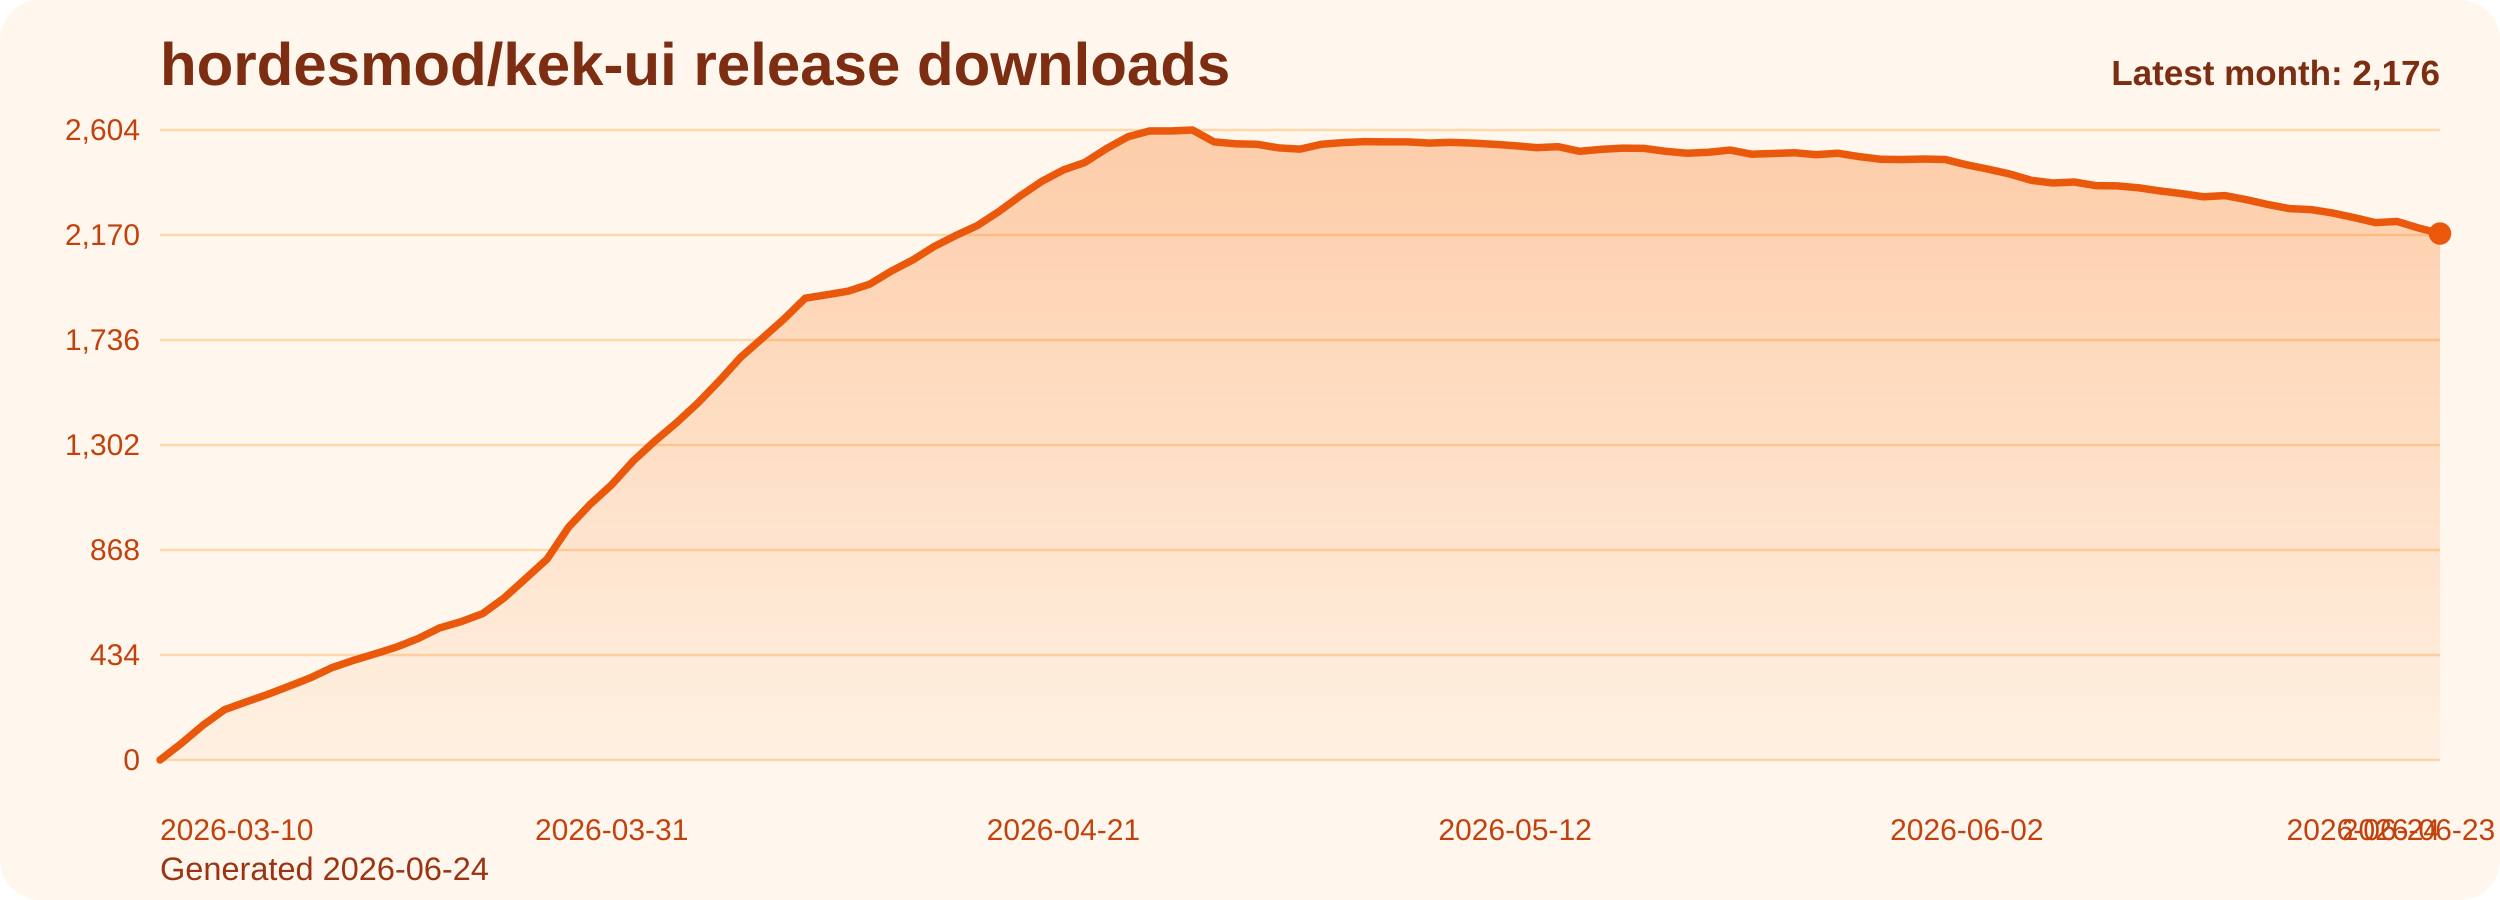
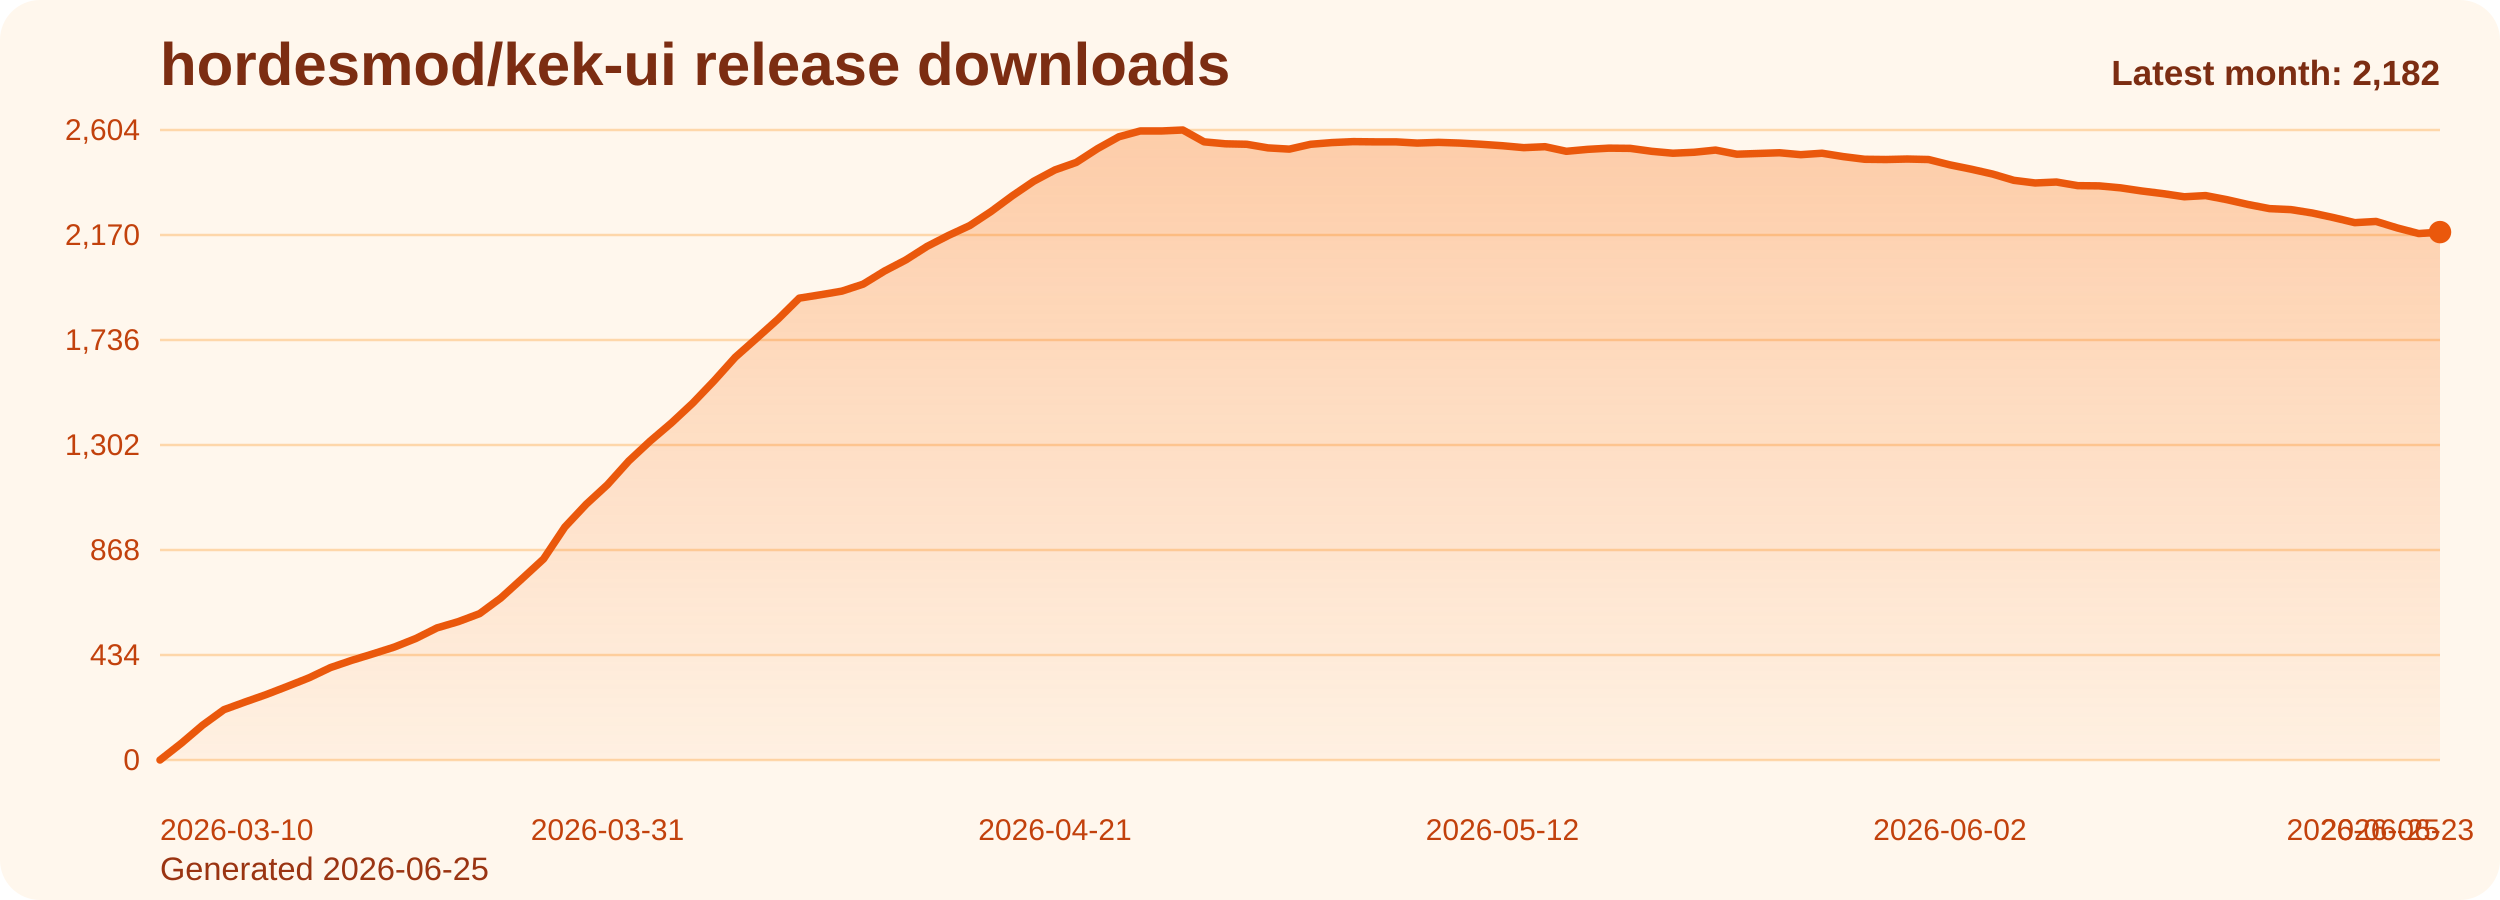
<svg xmlns="http://www.w3.org/2000/svg" viewBox="0 0 1000 360" role="img" aria-label="hordesmod/kek-ui release downloads chart">
  <defs>
    <linearGradient id="fill-monthly-orange" x1="0" y1="0" x2="0" y2="1">
      <stop offset="0%" stop-color="#f97316" stop-opacity="0.32" />
      <stop offset="100%" stop-color="#f97316" stop-opacity="0.05" />
    </linearGradient>
    <style>
      .bg { fill: #fff7ed; }
      .title { font: 700 24px Arial, sans-serif; fill: #7c2d12; }
      .sub { font: 400 13px Arial, sans-serif; fill: #9a3412; }
      .grid { stroke: #fed7aa; stroke-width: 1; }
      .axis { font: 400 12px Arial, sans-serif; fill: #c2410c; }
      .line { fill: none; stroke: #ea580c; stroke-width: 3; stroke-linecap: round; stroke-linejoin: round; }
      .dot { fill: #ea580c; }
      .value { font: 600 11px Arial, sans-serif; fill: #9a3412; }
      .latest { font: 700 14px Arial, sans-serif; fill: #7c2d12; }
    </style>
  </defs>
  <rect class="bg" x="0" y="0" width="1000" height="360" rx="16" />
  <text class="title" x="64" y="34">hordesmod/kek-ui release downloads</text>
-   <text class="sub" x="64" y="352">Generated 2026-06-24</text>
+   <text class="sub" x="64" y="352">Generated 2026-06-25</text>
  <line x1="64" y1="52.00" x2="976" y2="52.00" class="grid" />
  <text x="56" y="56.00" text-anchor="end" class="axis">2,604</text>
  <line x1="64" y1="94.00" x2="976" y2="94.00" class="grid" />
  <text x="56" y="98.00" text-anchor="end" class="axis">2,170</text>
  <line x1="64" y1="136.00" x2="976" y2="136.00" class="grid" />
  <text x="56" y="140.00" text-anchor="end" class="axis">1,736</text>
  <line x1="64" y1="178.00" x2="976" y2="178.00" class="grid" />
  <text x="56" y="182.00" text-anchor="end" class="axis">1,302</text>
  <line x1="64" y1="220.00" x2="976" y2="220.00" class="grid" />
  <text x="56" y="224.00" text-anchor="end" class="axis">868</text>
  <line x1="64" y1="262.00" x2="976" y2="262.00" class="grid" />
  <text x="56" y="266.00" text-anchor="end" class="axis">434</text>
  <line x1="64" y1="304.00" x2="976" y2="304.00" class="grid" />
  <text x="56" y="308.00" text-anchor="end" class="axis">0</text>
-   <path d="M 64.00 304 L 64.00 304.00 L 72.60 297.32 L 81.21 290.06 L 89.81 283.87 L 98.42 280.77 L 107.02 277.77 L 115.62 274.48 L 124.23 271.10 L 132.83 267.03 L 141.43 264.13 L 150.04 261.52 L 158.64 258.81 L 167.25 255.42 L 175.85 251.16 L 184.45 248.65 L 193.06 245.45 L 201.66 239.16 L 210.26 231.42 L 218.87 223.58 L 227.47 210.81 L 236.08 201.71 L 244.68 193.87 L 253.28 184.39 L 261.89 176.45 L 270.49 169.19 L 279.09 161.26 L 287.70 152.35 L 296.30 142.87 L 304.91 135.32 L 313.51 127.68 L 322.11 119.26 L 330.72 117.90 L 339.32 116.45 L 347.92 113.65 L 356.53 108.42 L 365.13 103.97 L 373.74 98.55 L 382.34 94.19 L 390.94 90.23 L 399.55 84.61 L 408.15 78.32 L 416.75 72.52 L 425.36 67.97 L 433.96 64.97 L 442.57 59.45 L 451.17 54.71 L 459.77 52.39 L 468.38 52.39 L 476.98 52.00 L 485.58 56.74 L 494.19 57.52 L 502.79 57.71 L 511.40 59.16 L 520.00 59.65 L 528.60 57.71 L 537.21 57.03 L 545.81 56.65 L 554.42 56.74 L 563.02 56.74 L 571.62 57.23 L 580.23 56.94 L 588.83 57.23 L 597.43 57.71 L 606.04 58.29 L 614.64 59.06 L 623.25 58.68 L 631.85 60.52 L 640.45 59.74 L 649.06 59.26 L 657.66 59.35 L 666.26 60.52 L 674.87 61.29 L 683.47 60.90 L 692.08 60.03 L 700.68 61.68 L 709.28 61.39 L 717.89 61.10 L 726.49 61.87 L 735.09 61.29 L 743.70 62.65 L 752.30 63.71 L 760.91 63.81 L 769.51 63.61 L 778.11 63.81 L 786.72 65.94 L 795.32 67.68 L 803.92 69.61 L 812.53 72.13 L 821.13 73.19 L 829.74 72.81 L 838.34 74.26 L 846.94 74.35 L 855.55 75.13 L 864.15 76.39 L 872.75 77.45 L 881.36 78.71 L 889.96 78.23 L 898.57 79.87 L 907.17 81.81 L 915.77 83.45 L 924.38 83.84 L 932.98 85.19 L 941.58 87.03 L 950.19 89.06 L 958.79 88.58 L 967.40 91.19 L 976.00 93.42 L 976.00 304 Z" fill="url(#fill-monthly-orange)" />
-   <polyline class="line" points="64.00,304.00 72.60,297.32 81.21,290.06 89.81,283.87 98.42,280.77 107.02,277.77 115.62,274.48 124.23,271.10 132.83,267.03 141.43,264.13 150.04,261.52 158.64,258.81 167.25,255.42 175.85,251.16 184.45,248.65 193.06,245.45 201.66,239.16 210.26,231.42 218.87,223.58 227.47,210.81 236.08,201.71 244.68,193.87 253.28,184.39 261.89,176.45 270.49,169.19 279.09,161.26 287.70,152.35 296.30,142.87 304.91,135.32 313.51,127.68 322.11,119.26 330.72,117.90 339.32,116.45 347.92,113.65 356.53,108.42 365.13,103.97 373.74,98.55 382.34,94.19 390.94,90.23 399.55,84.61 408.15,78.32 416.75,72.52 425.36,67.97 433.96,64.97 442.57,59.45 451.17,54.71 459.77,52.39 468.38,52.39 476.98,52.00 485.58,56.74 494.19,57.52 502.79,57.71 511.40,59.16 520.00,59.65 528.60,57.71 537.21,57.03 545.81,56.65 554.42,56.74 563.02,56.74 571.62,57.23 580.23,56.94 588.83,57.23 597.43,57.71 606.04,58.29 614.64,59.06 623.25,58.68 631.85,60.52 640.45,59.74 649.06,59.26 657.66,59.35 666.26,60.52 674.87,61.29 683.47,60.90 692.08,60.03 700.68,61.68 709.28,61.39 717.89,61.10 726.49,61.87 735.09,61.29 743.70,62.65 752.30,63.71 760.91,63.81 769.51,63.61 778.11,63.81 786.72,65.94 795.32,67.68 803.92,69.61 812.53,72.13 821.13,73.19 829.74,72.81 838.34,74.26 846.94,74.35 855.55,75.13 864.15,76.39 872.75,77.45 881.36,78.71 889.96,78.23 898.57,79.87 907.17,81.81 915.77,83.45 924.38,83.84 932.98,85.19 941.58,87.03 950.19,89.06 958.79,88.58 967.40,91.19 976.00,93.42" />
-   <circle class="dot" cx="976.00" cy="93.42" r="4.5" />
+   <path d="M 64.00 304 L 64.00 304.00 L 72.52 297.32 L 81.05 290.06 L 89.57 283.87 L 98.09 280.77 L 106.62 277.77 L 115.14 274.48 L 123.66 271.10 L 132.19 267.03 L 140.71 264.13 L 149.23 261.52 L 157.76 258.81 L 166.28 255.42 L 174.80 251.16 L 183.33 248.65 L 191.85 245.45 L 200.37 239.16 L 208.90 231.42 L 217.42 223.58 L 225.94 210.81 L 234.47 201.71 L 242.99 193.87 L 251.51 184.39 L 260.04 176.45 L 268.56 169.19 L 277.08 161.26 L 285.61 152.35 L 294.13 142.87 L 302.65 135.32 L 311.18 127.68 L 319.70 119.26 L 328.22 117.90 L 336.75 116.45 L 345.27 113.65 L 353.79 108.42 L 362.32 103.97 L 370.84 98.55 L 379.36 94.19 L 387.89 90.23 L 396.41 84.61 L 404.93 78.32 L 413.46 72.52 L 421.98 67.97 L 430.50 64.97 L 439.03 59.45 L 447.55 54.71 L 456.07 52.39 L 464.60 52.39 L 473.12 52.00 L 481.64 56.74 L 490.17 57.52 L 498.69 57.71 L 507.21 59.16 L 515.74 59.65 L 524.26 57.71 L 532.79 57.03 L 541.31 56.65 L 549.83 56.74 L 558.36 56.74 L 566.88 57.23 L 575.40 56.94 L 583.93 57.23 L 592.45 57.71 L 600.97 58.29 L 609.50 59.06 L 618.02 58.68 L 626.54 60.52 L 635.07 59.74 L 643.59 59.26 L 652.11 59.35 L 660.64 60.52 L 669.16 61.29 L 677.68 60.90 L 686.21 60.03 L 694.73 61.68 L 703.25 61.39 L 711.78 61.10 L 720.30 61.87 L 728.82 61.29 L 737.35 62.65 L 745.87 63.71 L 754.39 63.81 L 762.92 63.61 L 771.44 63.81 L 779.96 65.94 L 788.49 67.68 L 797.01 69.61 L 805.53 72.13 L 814.06 73.19 L 822.58 72.81 L 831.10 74.26 L 839.63 74.35 L 848.15 75.13 L 856.67 76.39 L 865.20 77.45 L 873.72 78.71 L 882.24 78.23 L 890.77 79.87 L 899.29 81.81 L 907.81 83.45 L 916.34 83.84 L 924.86 85.19 L 933.38 87.03 L 941.91 89.06 L 950.43 88.58 L 958.95 91.19 L 967.48 93.42 L 976.00 92.84 L 976.00 304 Z" fill="url(#fill-monthly-orange)" />
+   <polyline class="line" points="64.00,304.00 72.52,297.32 81.05,290.06 89.57,283.87 98.09,280.77 106.62,277.77 115.14,274.48 123.66,271.10 132.19,267.03 140.71,264.13 149.23,261.52 157.76,258.81 166.28,255.42 174.80,251.16 183.33,248.65 191.85,245.45 200.37,239.16 208.90,231.42 217.42,223.58 225.94,210.81 234.47,201.71 242.99,193.87 251.51,184.39 260.04,176.45 268.56,169.19 277.08,161.26 285.61,152.35 294.13,142.87 302.65,135.32 311.18,127.68 319.70,119.26 328.22,117.90 336.75,116.45 345.27,113.65 353.79,108.42 362.32,103.97 370.84,98.55 379.36,94.19 387.89,90.23 396.41,84.61 404.93,78.32 413.46,72.52 421.98,67.97 430.50,64.97 439.03,59.45 447.55,54.71 456.07,52.39 464.60,52.39 473.12,52.00 481.64,56.74 490.17,57.52 498.69,57.71 507.21,59.16 515.74,59.65 524.26,57.71 532.79,57.03 541.31,56.65 549.83,56.74 558.36,56.74 566.88,57.23 575.40,56.94 583.93,57.23 592.45,57.71 600.97,58.29 609.50,59.06 618.02,58.68 626.54,60.52 635.07,59.74 643.59,59.26 652.11,59.35 660.64,60.52 669.16,61.29 677.68,60.90 686.21,60.03 694.73,61.68 703.25,61.39 711.78,61.10 720.30,61.87 728.82,61.29 737.35,62.65 745.87,63.71 754.39,63.81 762.92,63.61 771.44,63.81 779.96,65.94 788.49,67.68 797.01,69.61 805.53,72.13 814.06,73.19 822.58,72.81 831.10,74.26 839.63,74.35 848.15,75.13 856.67,76.39 865.20,77.45 873.72,78.71 882.24,78.23 890.77,79.87 899.29,81.81 907.81,83.45 916.34,83.84 924.86,85.19 933.38,87.03 941.91,89.06 950.43,88.58 958.95,91.19 967.48,93.42 976.00,92.84" />
+   <circle class="dot" cx="976.00" cy="92.84" r="4.5" />
  <text class="axis" x="64.00" y="336" text-anchor="start">2026-03-10</text>
-   <text class="axis" x="244.68" y="336" text-anchor="middle">2026-03-31</text>
-   <text class="axis" x="425.36" y="336" text-anchor="middle">2026-04-21</text>
-   <text class="axis" x="606.04" y="336" text-anchor="middle">2026-05-12</text>
-   <text class="axis" x="786.72" y="336" text-anchor="middle">2026-06-02</text>
-   <text class="axis" x="967.40" y="336" text-anchor="middle">2026-06-23</text>
-   <text class="axis" x="976.00" y="336" text-anchor="end">2026-06-24</text>
-   <text class="latest" x="976" y="34" text-anchor="end">Latest month: 2,176</text>
+   <text class="axis" x="242.99" y="336" text-anchor="middle">2026-03-31</text>
+   <text class="axis" x="421.98" y="336" text-anchor="middle">2026-04-21</text>
+   <text class="axis" x="600.97" y="336" text-anchor="middle">2026-05-12</text>
+   <text class="axis" x="779.96" y="336" text-anchor="middle">2026-06-02</text>
+   <text class="axis" x="958.95" y="336" text-anchor="middle">2026-06-23</text>
+   <text class="axis" x="976.00" y="336" text-anchor="end">2026-06-25</text>
+   <text class="latest" x="976" y="34" text-anchor="end">Latest month: 2,182</text>
</svg>
